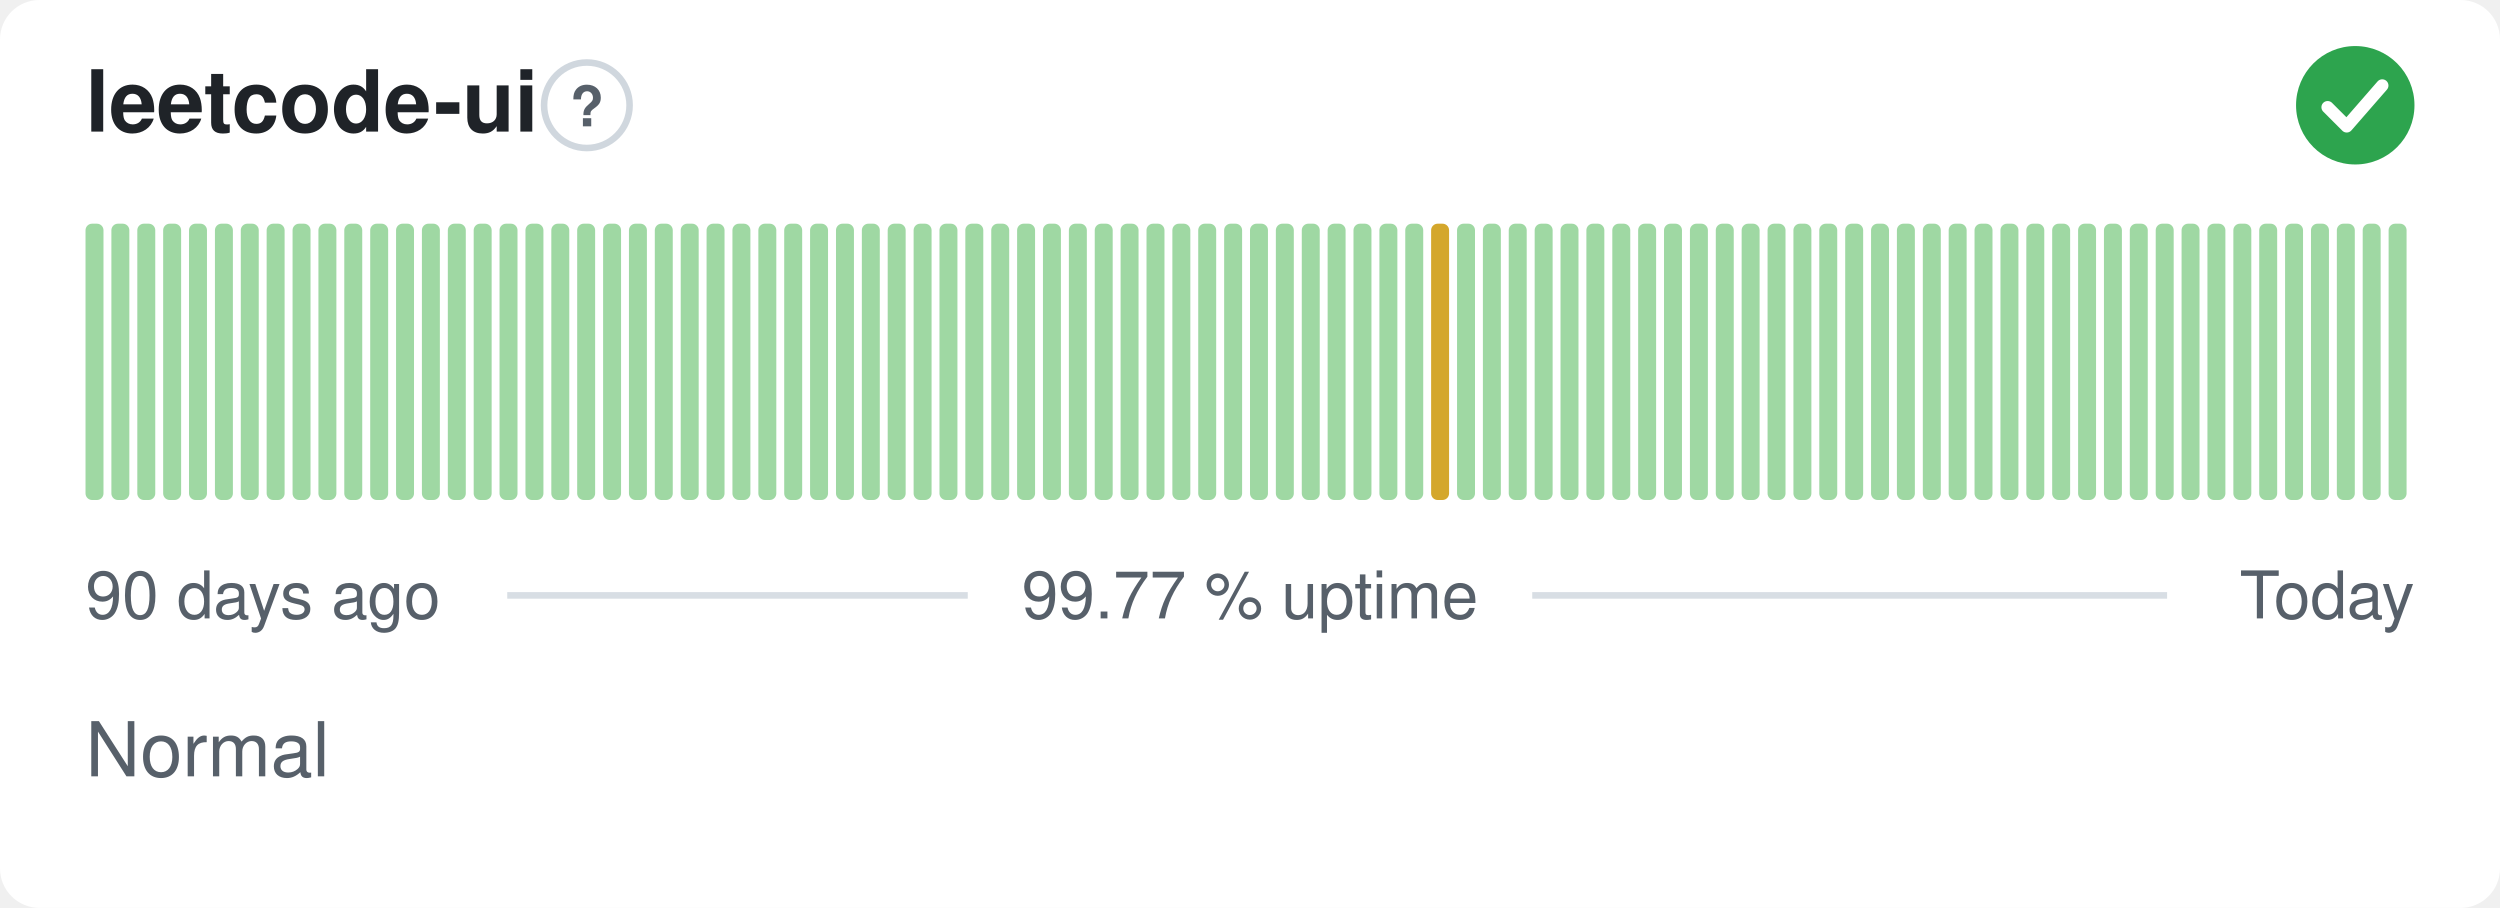
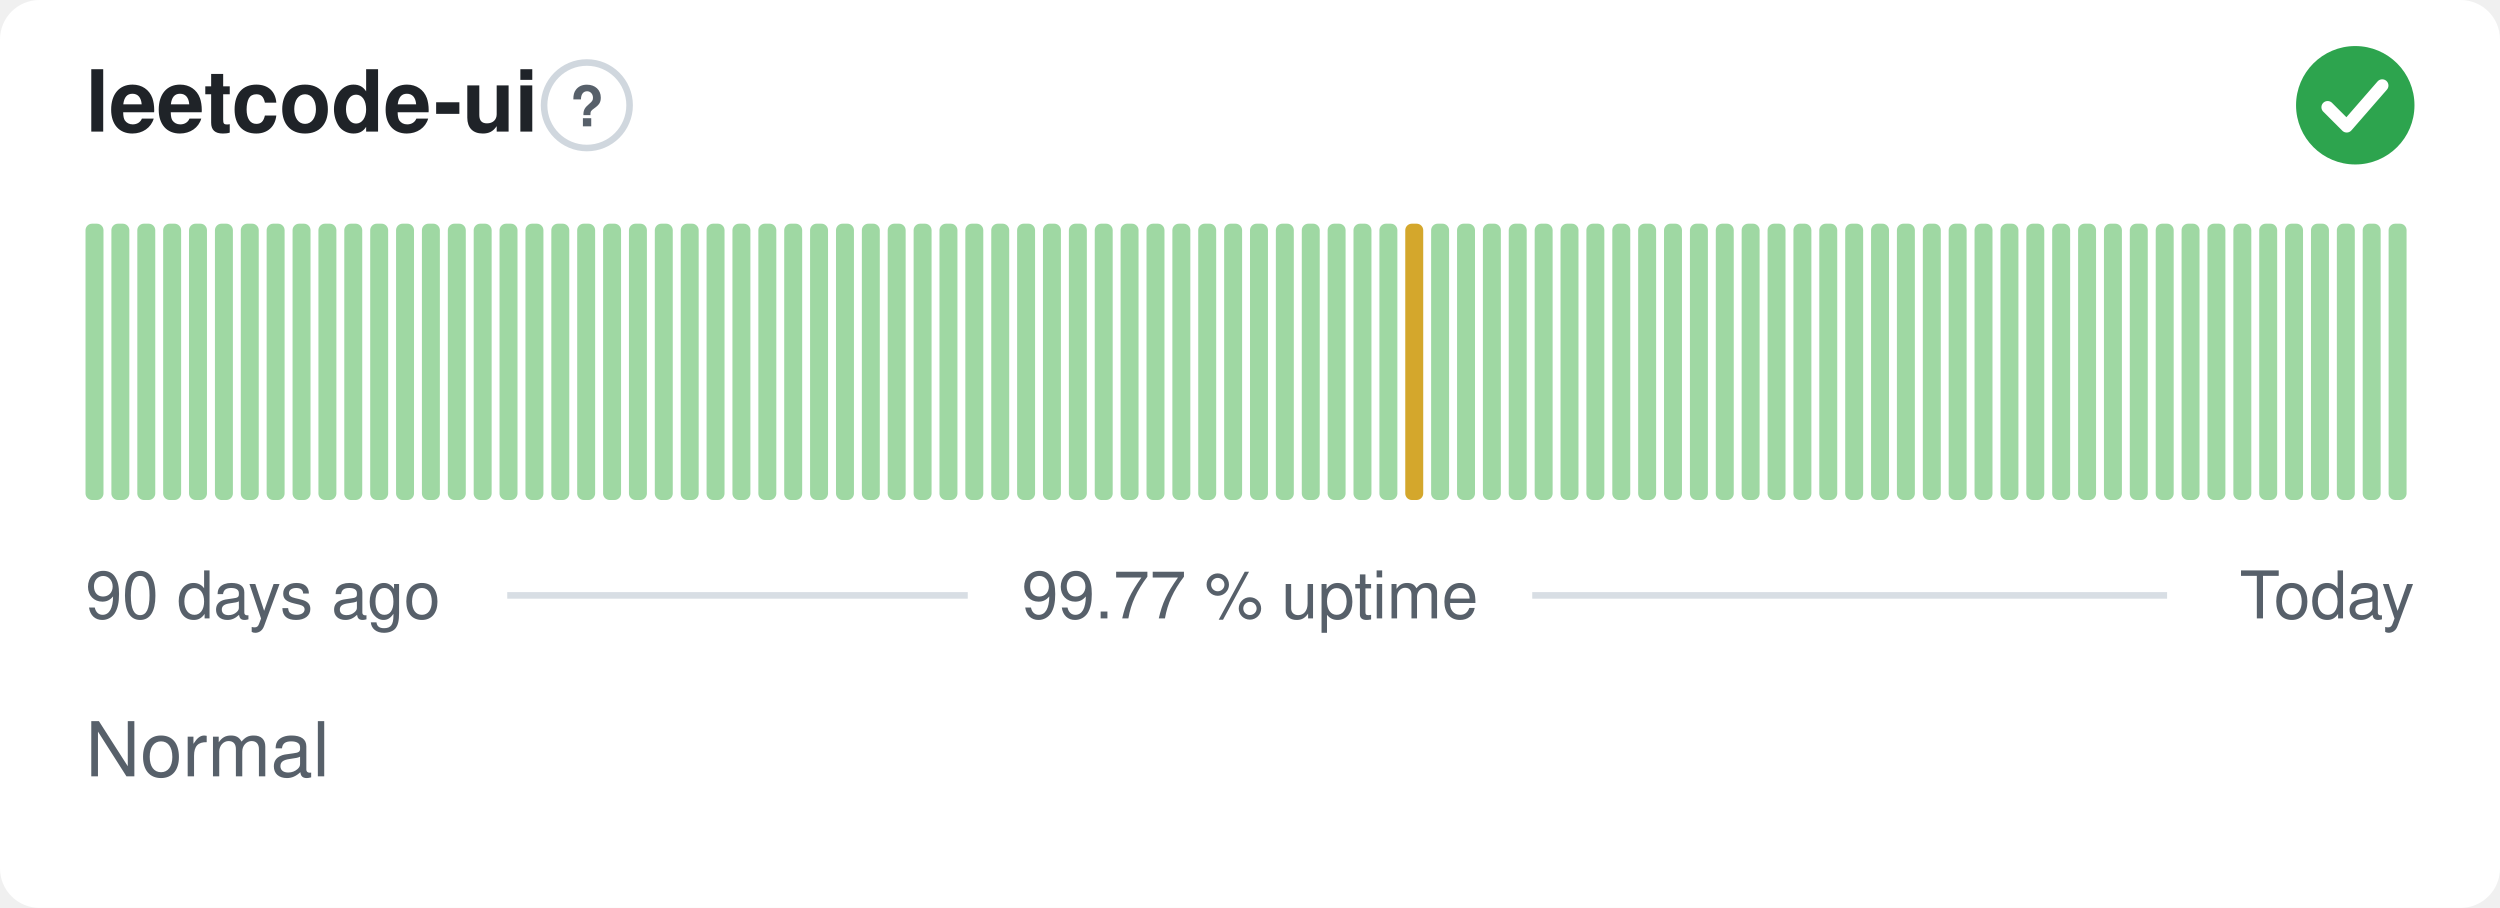
<svg xmlns="http://www.w3.org/2000/svg" width="380" height="138" viewBox="0 0 380 138" role="img" aria-label="leetcode-ui: Normal, 99.77 % uptime over the last 90 days" font-family="-apple-system,BlinkMacSystemFont,'Segoe UI',Helvetica,Arial,sans-serif">
  <style>
    @media (prefers-color-scheme: dark) {
      .bg { fill: #0d1117 }
      .title { fill: #e6edf3 }
      .muted { fill: #8b949e }
      .hint { stroke: #30363d }
      .rule { stroke: #30363d }
      .nodata { fill: #21262d }
    }
  </style>
  <rect class="bg" width="380" height="138" rx="6" fill="#ffffff" />
  <text class="title" x="13" y="20" font-size="13" font-weight="600" fill="#1f2328">leetcode-ui</text>
  <circle class="hint" cx="89.2" cy="16" r="6.5" fill="none" stroke="#d0d7de" stroke-width="1" />
  <text class="muted" x="89.2" y="19.2" text-anchor="middle" font-size="8.5" font-weight="700" fill="#57606a">?</text>
  <circle cx="358" cy="16" r="9" fill="#2da44e" />
  <path d="M353.80 16.30l2.90 2.90 5.40 -6.20" fill="none" stroke="#fff" stroke-width="1.89" stroke-linecap="round" stroke-linejoin="round" />
  <rect x="13.00" y="34.00" width="2.73" height="42.00" rx="1" fill="#9fd8a3" />
  <rect x="16.93" y="34.00" width="2.73" height="42.00" rx="1" fill="#9fd8a3" />
  <rect x="20.87" y="34.00" width="2.73" height="42.00" rx="1" fill="#9fd8a3" />
  <rect x="24.80" y="34.00" width="2.73" height="42.00" rx="1" fill="#9fd8a3" />
  <rect x="28.73" y="34.00" width="2.73" height="42.00" rx="1" fill="#9fd8a3" />
  <rect x="32.67" y="34.00" width="2.73" height="42.00" rx="1" fill="#9fd8a3" />
  <rect x="36.60" y="34.00" width="2.73" height="42.00" rx="1" fill="#9fd8a3" />
  <rect x="40.53" y="34.00" width="2.73" height="42.00" rx="1" fill="#9fd8a3" />
  <rect x="44.47" y="34.00" width="2.73" height="42.00" rx="1" fill="#9fd8a3" />
  <rect x="48.40" y="34.00" width="2.73" height="42.00" rx="1" fill="#9fd8a3" />
  <rect x="52.33" y="34.00" width="2.73" height="42.00" rx="1" fill="#9fd8a3" />
  <rect x="56.27" y="34.00" width="2.73" height="42.00" rx="1" fill="#9fd8a3" />
  <rect x="60.20" y="34.00" width="2.73" height="42.00" rx="1" fill="#9fd8a3" />
  <rect x="64.13" y="34.00" width="2.73" height="42.00" rx="1" fill="#9fd8a3" />
  <rect x="68.07" y="34.00" width="2.73" height="42.00" rx="1" fill="#9fd8a3" />
  <rect x="72.00" y="34.00" width="2.73" height="42.00" rx="1" fill="#9fd8a3" />
  <rect x="75.93" y="34.00" width="2.73" height="42.00" rx="1" fill="#9fd8a3" />
  <rect x="79.87" y="34.00" width="2.73" height="42.00" rx="1" fill="#9fd8a3" />
  <rect x="83.80" y="34.00" width="2.73" height="42.00" rx="1" fill="#9fd8a3" />
  <rect x="87.73" y="34.00" width="2.73" height="42.00" rx="1" fill="#9fd8a3" />
  <rect x="91.67" y="34.00" width="2.73" height="42.00" rx="1" fill="#9fd8a3" />
  <rect x="95.60" y="34.00" width="2.73" height="42.00" rx="1" fill="#9fd8a3" />
  <rect x="99.53" y="34.00" width="2.73" height="42.00" rx="1" fill="#9fd8a3" />
  <rect x="103.47" y="34.00" width="2.73" height="42.00" rx="1" fill="#9fd8a3" />
  <rect x="107.40" y="34.00" width="2.73" height="42.00" rx="1" fill="#9fd8a3" />
  <rect x="111.33" y="34.00" width="2.73" height="42.00" rx="1" fill="#9fd8a3" />
  <rect x="115.27" y="34.00" width="2.73" height="42.00" rx="1" fill="#9fd8a3" />
  <rect x="119.20" y="34.00" width="2.73" height="42.00" rx="1" fill="#9fd8a3" />
  <rect x="123.13" y="34.00" width="2.73" height="42.00" rx="1" fill="#9fd8a3" />
  <rect x="127.07" y="34.00" width="2.73" height="42.00" rx="1" fill="#9fd8a3" />
  <rect x="131.00" y="34.00" width="2.73" height="42.00" rx="1" fill="#9fd8a3" />
  <rect x="134.93" y="34.00" width="2.73" height="42.00" rx="1" fill="#9fd8a3" />
  <rect x="138.87" y="34.00" width="2.73" height="42.00" rx="1" fill="#9fd8a3" />
  <rect x="142.80" y="34.00" width="2.73" height="42.00" rx="1" fill="#9fd8a3" />
  <rect x="146.73" y="34.00" width="2.73" height="42.00" rx="1" fill="#9fd8a3" />
  <rect x="150.67" y="34.00" width="2.73" height="42.00" rx="1" fill="#9fd8a3" />
  <rect x="154.60" y="34.00" width="2.73" height="42.00" rx="1" fill="#9fd8a3" />
  <rect x="158.53" y="34.00" width="2.73" height="42.00" rx="1" fill="#9fd8a3" />
  <rect x="162.47" y="34.00" width="2.73" height="42.00" rx="1" fill="#9fd8a3" />
  <rect x="166.40" y="34.00" width="2.73" height="42.00" rx="1" fill="#9fd8a3" />
  <rect x="170.33" y="34.00" width="2.73" height="42.00" rx="1" fill="#9fd8a3" />
  <rect x="174.27" y="34.00" width="2.73" height="42.00" rx="1" fill="#9fd8a3" />
  <rect x="178.20" y="34.00" width="2.73" height="42.00" rx="1" fill="#9fd8a3" />
  <rect x="182.13" y="34.00" width="2.73" height="42.00" rx="1" fill="#9fd8a3" />
  <rect x="186.07" y="34.00" width="2.73" height="42.00" rx="1" fill="#9fd8a3" />
  <rect x="190.00" y="34.00" width="2.73" height="42.00" rx="1" fill="#9fd8a3" />
  <rect x="193.93" y="34.00" width="2.73" height="42.00" rx="1" fill="#9fd8a3" />
  <rect x="197.87" y="34.00" width="2.73" height="42.00" rx="1" fill="#9fd8a3" />
  <rect x="201.80" y="34.00" width="2.73" height="42.00" rx="1" fill="#9fd8a3" />
  <rect x="205.73" y="34.00" width="2.73" height="42.00" rx="1" fill="#9fd8a3" />
  <rect x="209.67" y="34.00" width="2.73" height="42.00" rx="1" fill="#9fd8a3" />
-   <rect x="213.60" y="34.00" width="2.73" height="42.00" rx="1" fill="#9fd8a3" />
-   <rect x="217.53" y="34.00" width="2.73" height="42.00" rx="1" fill="#d4a72c" />
+   <rect x="213.60" y="34.00" width="2.73" height="42.00" rx="1" fill="#d4a72c" />
+   <rect x="217.53" y="34.00" width="2.73" height="42.00" rx="1" fill="#9fd8a3" />
  <rect x="221.47" y="34.00" width="2.73" height="42.00" rx="1" fill="#9fd8a3" />
  <rect x="225.40" y="34.00" width="2.73" height="42.00" rx="1" fill="#9fd8a3" />
  <rect x="229.33" y="34.00" width="2.73" height="42.00" rx="1" fill="#9fd8a3" />
  <rect x="233.27" y="34.00" width="2.73" height="42.00" rx="1" fill="#9fd8a3" />
  <rect x="237.20" y="34.00" width="2.73" height="42.00" rx="1" fill="#9fd8a3" />
  <rect x="241.13" y="34.00" width="2.73" height="42.00" rx="1" fill="#9fd8a3" />
  <rect x="245.07" y="34.00" width="2.73" height="42.00" rx="1" fill="#9fd8a3" />
  <rect x="249.00" y="34.00" width="2.73" height="42.00" rx="1" fill="#9fd8a3" />
  <rect x="252.93" y="34.00" width="2.73" height="42.00" rx="1" fill="#9fd8a3" />
  <rect x="256.87" y="34.00" width="2.73" height="42.00" rx="1" fill="#9fd8a3" />
  <rect x="260.80" y="34.00" width="2.73" height="42.00" rx="1" fill="#9fd8a3" />
  <rect x="264.73" y="34.00" width="2.73" height="42.00" rx="1" fill="#9fd8a3" />
  <rect x="268.67" y="34.00" width="2.73" height="42.00" rx="1" fill="#9fd8a3" />
  <rect x="272.60" y="34.00" width="2.73" height="42.00" rx="1" fill="#9fd8a3" />
  <rect x="276.53" y="34.00" width="2.73" height="42.00" rx="1" fill="#9fd8a3" />
  <rect x="280.47" y="34.00" width="2.73" height="42.00" rx="1" fill="#9fd8a3" />
  <rect x="284.40" y="34.00" width="2.73" height="42.00" rx="1" fill="#9fd8a3" />
  <rect x="288.33" y="34.00" width="2.73" height="42.00" rx="1" fill="#9fd8a3" />
  <rect x="292.27" y="34.00" width="2.73" height="42.00" rx="1" fill="#9fd8a3" />
  <rect x="296.20" y="34.00" width="2.73" height="42.00" rx="1" fill="#9fd8a3" />
  <rect x="300.13" y="34.00" width="2.73" height="42.00" rx="1" fill="#9fd8a3" />
  <rect x="304.07" y="34.00" width="2.73" height="42.00" rx="1" fill="#9fd8a3" />
  <rect x="308.00" y="34.00" width="2.73" height="42.00" rx="1" fill="#9fd8a3" />
  <rect x="311.93" y="34.00" width="2.73" height="42.00" rx="1" fill="#9fd8a3" />
  <rect x="315.87" y="34.00" width="2.73" height="42.00" rx="1" fill="#9fd8a3" />
  <rect x="319.80" y="34.00" width="2.73" height="42.00" rx="1" fill="#9fd8a3" />
  <rect x="323.73" y="34.00" width="2.73" height="42.00" rx="1" fill="#9fd8a3" />
  <rect x="327.67" y="34.00" width="2.73" height="42.00" rx="1" fill="#9fd8a3" />
  <rect x="331.60" y="34.00" width="2.73" height="42.00" rx="1" fill="#9fd8a3" />
  <rect x="335.53" y="34.00" width="2.73" height="42.00" rx="1" fill="#9fd8a3" />
  <rect x="339.47" y="34.00" width="2.73" height="42.00" rx="1" fill="#9fd8a3" />
  <rect x="343.40" y="34.00" width="2.73" height="42.00" rx="1" fill="#9fd8a3" />
  <rect x="347.33" y="34.00" width="2.73" height="42.00" rx="1" fill="#9fd8a3" />
  <rect x="351.27" y="34.00" width="2.73" height="42.00" rx="1" fill="#9fd8a3" />
  <rect x="355.20" y="34.00" width="2.73" height="42.00" rx="1" fill="#9fd8a3" />
  <rect x="359.13" y="34.00" width="2.73" height="42.00" rx="1" fill="#9fd8a3" />
  <rect x="363.07" y="34.00" width="2.73" height="42.00" rx="1" fill="#9fd8a3" />
  <text class="muted" x="13" y="94" font-size="10" fill="#57606a">90 days ago</text>
  <text class="muted" x="190" y="94" text-anchor="middle" font-size="10" fill="#57606a">99.77 % uptime</text>
  <text class="muted" x="367" y="94" text-anchor="end" font-size="10" fill="#57606a">Today</text>
  <line class="rule" x1="77.1" y1="90.5" x2="147.1" y2="90.5" stroke="#d8dee4" stroke-width="1" />
  <line class="rule" x1="232.9" y1="90.5" x2="329.4" y2="90.5" stroke="#d8dee4" stroke-width="1" />
  <text class="muted" x="13" y="118" font-size="11.5" fill="#57606a">Normal</text>
</svg>
